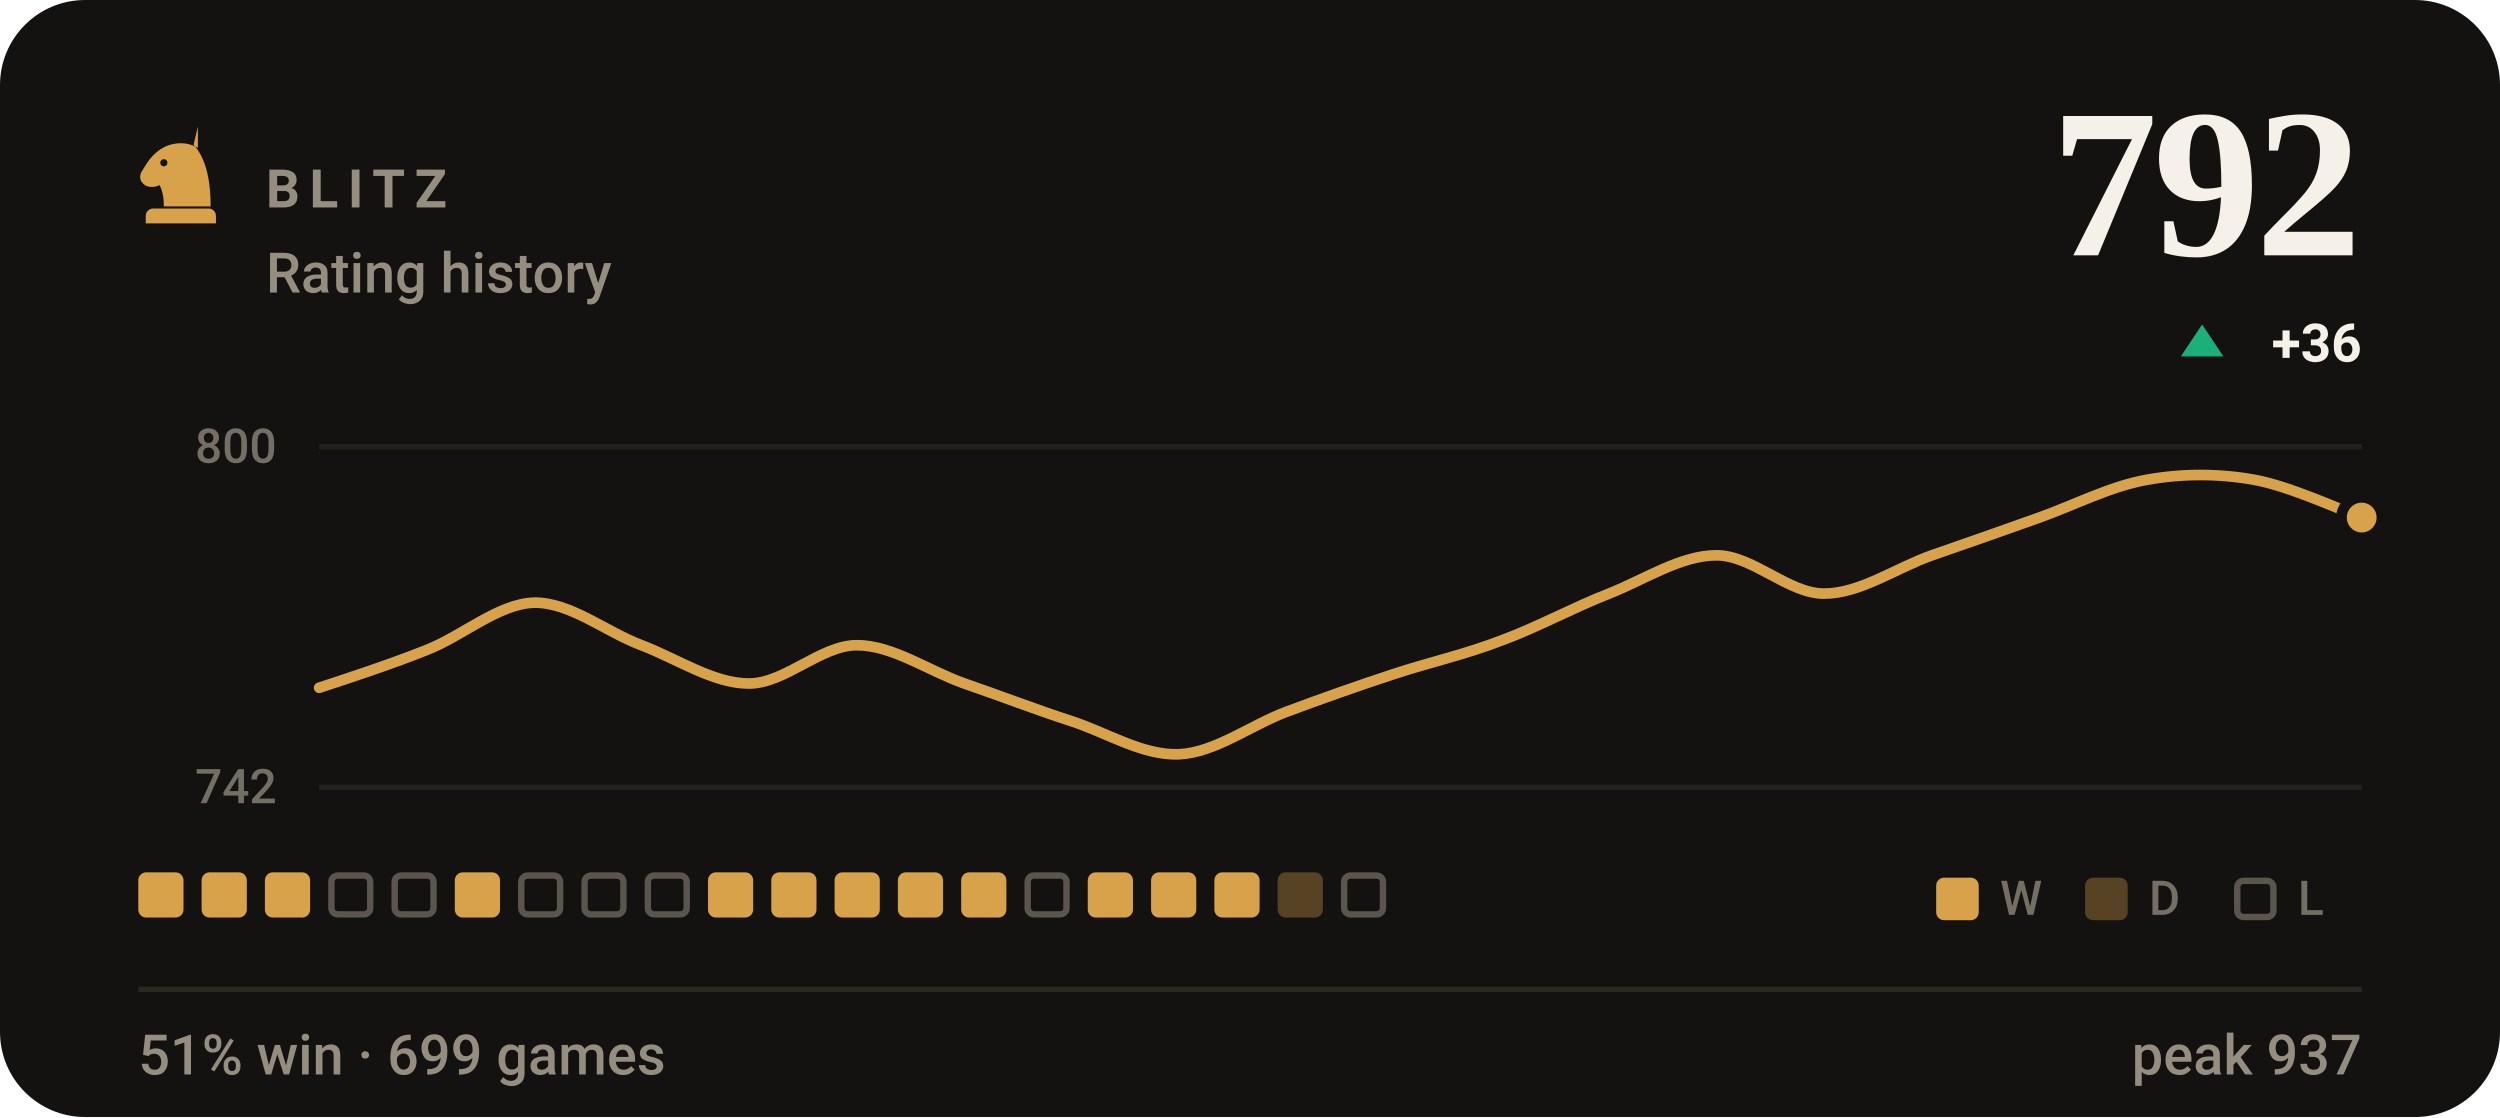
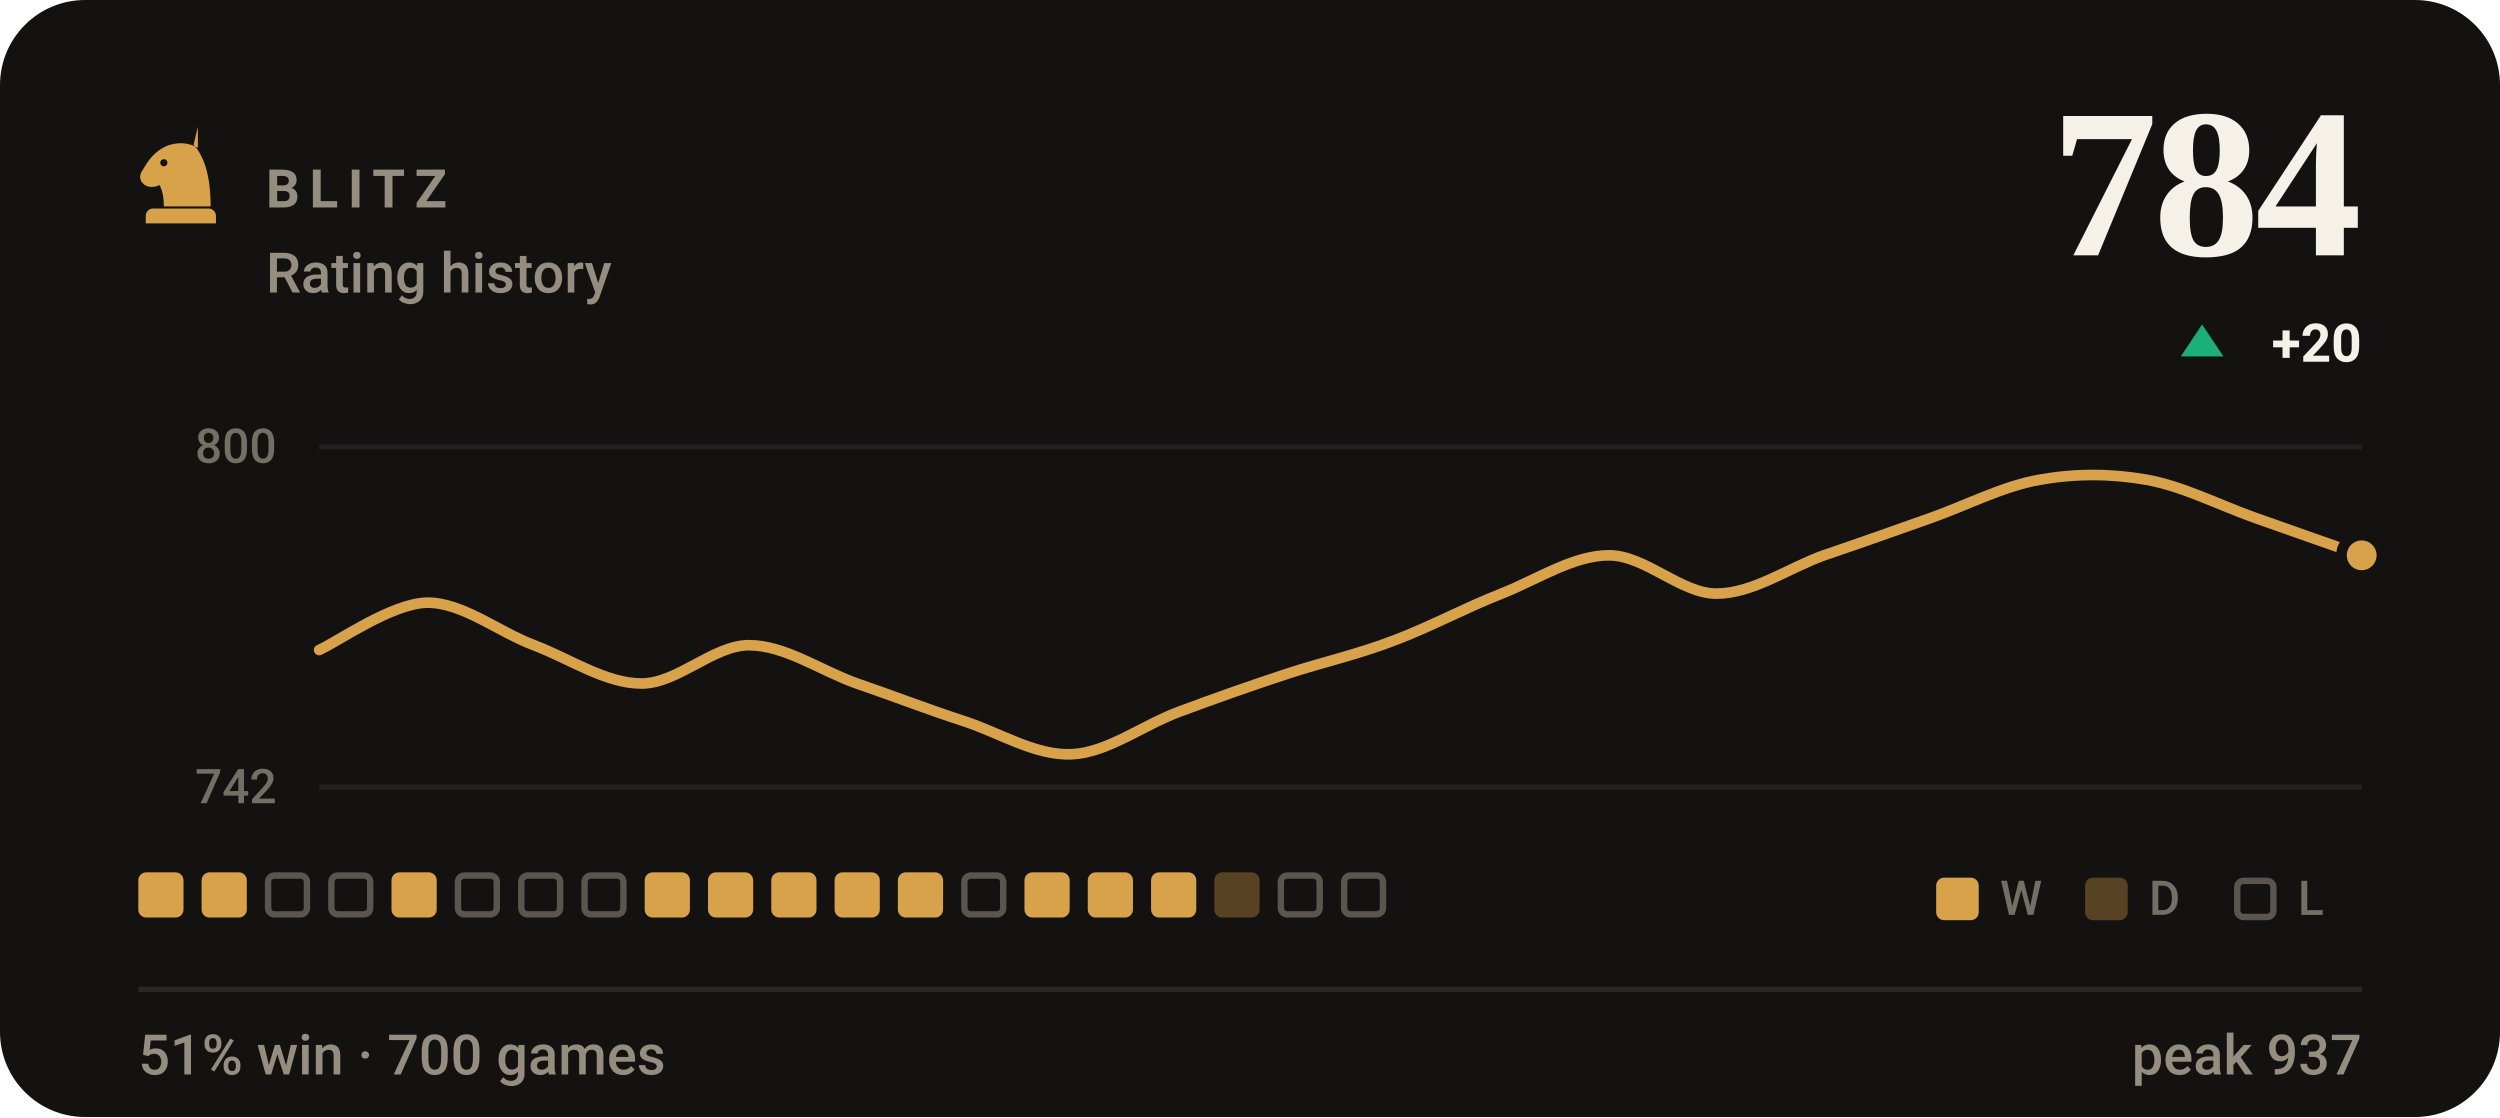
- <svg xmlns="http://www.w3.org/2000/svg" viewBox="0 0 470 210" width="470" height="210" role="img" aria-label="BLITZ rating history, currently 792, 51% win rate over 699 games">
+ <svg xmlns="http://www.w3.org/2000/svg" viewBox="0 0 470 210" width="470" height="210" role="img" aria-label="BLITZ rating history, currently 784, 51% win rate over 700 games">
  <style>svg{font-family:-apple-system,BlinkMacSystemFont,'Segoe UI',Roboto,'Helvetica Neue',Arial,sans-serif}text{fill:#f5f1e8;white-space:pre}.bg{fill:#141210}.acc{fill:#d8a24a}.win{fill:#1baf7a}.draw{fill:#8b8f96}.loss{fill:#d03b3b}.lbl{font-size:10px;font-weight:600;letter-spacing:.18em;fill:#948d80}.cap{font-size:10.5px;font-weight:500;fill:#948d80}.num{font-family:Georgia,'Times New Roman',Times,serif;font-weight:700;letter-spacing:-.02em}.tick{font-size:9px;font-weight:500;fill:#948d80;opacity:.75}.dl{font-size:10px;font-weight:600}.rule{stroke:#2b2721;stroke-width:1;fill:none}.grid{stroke:#2b2721;stroke-width:1;fill:none;opacity:.7}.ln{fill:none;stroke:#d8a24a;stroke-width:2;stroke-linecap:round;stroke-linejoin:round}.ring{stroke:#141210;stroke-width:2}.hollow{fill:none;stroke-width:1.5}.sq{fill:#f5f1e8;opacity:.035}</style>
  <rect class="bg" width="470" height="210" rx="16" />
  <g class="acc" transform="translate(24.0,22.8) scale(0.2)">
    <path fill-rule="evenodd" d="M66 5l-4 17c9 10 16 27 16 58H34c0-8-1-14-4-20-6 3-13 2-16-2-3-3-3-8 0-12 3-5 6-10 10-14 6-6 13-10 21-11 7-1 14 0 21 4zM37.4 39a3.4 3.4 0 1 0-6.8 0 3.4 3.4 0 1 0 6.8 0zM24 82h52c3.9 0 7 3.1 7 7v7H17v-7c0-3.9 3.1-7 7-7z" />
  </g>
  <text class="lbl" x="50" y="39">BLITZ</text>
  <text class="cap" x="50" y="55">Rating history</text>
-   <text class="num" x="444" y="48" text-anchor="end" style="font-size:40px">792</text>
+   <text class="num" x="444" y="48" text-anchor="end" style="font-size:40px">784</text>
  <path fill="#1baf7a" d="M414 61L418 67H410Z" />
-   <text class="dl" x="444" y="68" text-anchor="end" fill="#1baf7a">+36</text>
+   <text class="dl" x="444" y="68" text-anchor="end" fill="#1baf7a">+20</text>
  <line class="grid" x1="60" y1="84" x2="444" y2="84" />
  <line class="grid" x1="60" y1="148" x2="444" y2="148" />
  <text class="tick" x="52" y="87" text-anchor="end">800</text>
  <text class="tick" x="52" y="151" text-anchor="end">742</text>
-   <path class="ln" d="M60.0 129.3C63.4 128.2 73.5 124.9 80.2 122.2C86.9 119.6 93.7 113.5 100.4 113.3C107.2 113.2 113.9 118.8 120.6 121.3C127.4 123.9 134.1 128.5 140.8 128.5C147.6 128.5 154.3 121.3 161.1 121.3C167.8 121.3 174.5 126.1 181.3 128.5C188.0 130.8 194.7 133.4 201.5 135.6C208.2 137.8 214.9 142.1 221.7 141.8C228.4 141.5 235.2 136.3 241.9 133.8C248.6 131.3 255.4 128.9 262.1 126.7C268.8 124.5 275.6 123.0 282.3 120.4C289.1 117.9 295.8 114.2 302.5 111.6C309.3 108.9 316.0 104.4 322.7 104.4C329.5 104.4 336.2 111.6 342.9 111.6C349.7 111.6 356.4 106.8 363.2 104.4C369.9 102.1 376.6 99.7 383.4 97.3C390.1 94.9 396.8 91.4 403.6 90.2C410.3 89.0 417.1 89.0 423.8 90.2C430.5 91.4 440.6 96.1 444.0 97.3" />
-   <circle class="acc ring" cx="444.0" cy="97.3" r="3.8" />
+   <path class="ln" d="M60.0 122.2C63.4 120.7 73.5 113.5 80.2 113.3C86.9 113.2 93.7 118.8 100.4 121.3C107.2 123.9 113.9 128.5 120.6 128.5C127.4 128.5 134.1 121.3 140.8 121.3C147.6 121.3 154.3 126.1 161.1 128.5C167.8 130.8 174.5 133.4 181.3 135.6C188.0 137.8 194.7 142.1 201.5 141.8C208.2 141.5 214.9 136.3 221.7 133.8C228.4 131.3 235.2 128.9 241.9 126.7C248.6 124.5 255.4 123.0 262.1 120.4C268.8 117.9 275.6 114.2 282.3 111.6C289.1 108.9 295.8 104.4 302.5 104.4C309.3 104.4 316.0 111.6 322.7 111.6C329.5 111.6 336.2 106.8 342.9 104.4C349.7 102.1 356.4 99.7 363.2 97.3C369.9 94.9 376.6 91.4 383.4 90.2C390.1 89.0 396.8 89.0 403.6 90.2C410.3 91.4 417.1 94.9 423.8 97.3C430.5 99.7 440.6 103.2 444.0 104.4" />
+   <circle class="acc ring" cx="444.0" cy="104.4" r="3.8" />
  <rect x="26.0" y="164" width="8.5" height="8.5" rx="1.5" fill="#d8a24a" />
  <rect x="37.9" y="164" width="8.5" height="8.5" rx="1.5" fill="#d8a24a" />
-   <rect x="49.8" y="164" width="8.5" height="8.5" rx="1.5" fill="#d8a24a" />
+   <rect x="50.4" y="164.6" width="7.3" height="7.3" rx="1.2" fill="none" stroke="#948d80" stroke-width="1.2" opacity=".55" />
  <rect x="62.3" y="164.6" width="7.3" height="7.3" rx="1.2" fill="none" stroke="#948d80" stroke-width="1.2" opacity=".55" />
-   <rect x="74.2" y="164.6" width="7.3" height="7.3" rx="1.2" fill="none" stroke="#948d80" stroke-width="1.2" opacity=".55" />
-   <rect x="85.5" y="164" width="8.5" height="8.5" rx="1.5" fill="#d8a24a" />
+   <rect x="73.6" y="164" width="8.5" height="8.5" rx="1.5" fill="#d8a24a" />
+   <rect x="86.1" y="164.6" width="7.3" height="7.3" rx="1.2" fill="none" stroke="#948d80" stroke-width="1.2" opacity=".55" />
  <rect x="98.0" y="164.6" width="7.3" height="7.3" rx="1.2" fill="none" stroke="#948d80" stroke-width="1.2" opacity=".55" />
  <rect x="109.9" y="164.6" width="7.3" height="7.3" rx="1.2" fill="none" stroke="#948d80" stroke-width="1.2" opacity=".55" />
-   <rect x="121.8" y="164.6" width="7.3" height="7.3" rx="1.2" fill="none" stroke="#948d80" stroke-width="1.2" opacity=".55" />
+   <rect x="121.2" y="164" width="8.5" height="8.5" rx="1.5" fill="#d8a24a" />
  <rect x="133.1" y="164" width="8.5" height="8.5" rx="1.5" fill="#d8a24a" />
  <rect x="145.0" y="164" width="8.5" height="8.5" rx="1.5" fill="#d8a24a" />
  <rect x="156.9" y="164" width="8.5" height="8.5" rx="1.5" fill="#d8a24a" />
  <rect x="168.8" y="164" width="8.5" height="8.5" rx="1.5" fill="#d8a24a" />
-   <rect x="180.7" y="164" width="8.5" height="8.5" rx="1.5" fill="#d8a24a" />
-   <rect x="193.2" y="164.6" width="7.3" height="7.3" rx="1.2" fill="none" stroke="#948d80" stroke-width="1.2" opacity=".55" />
+   <rect x="181.3" y="164.6" width="7.3" height="7.3" rx="1.2" fill="none" stroke="#948d80" stroke-width="1.2" opacity=".55" />
+   <rect x="192.6" y="164" width="8.5" height="8.5" rx="1.5" fill="#d8a24a" />
  <rect x="204.5" y="164" width="8.5" height="8.5" rx="1.5" fill="#d8a24a" />
  <rect x="216.4" y="164" width="8.5" height="8.5" rx="1.5" fill="#d8a24a" />
-   <rect x="228.3" y="164" width="8.5" height="8.5" rx="1.5" fill="#d8a24a" />
-   <rect x="240.2" y="164" width="8.5" height="8.5" rx="1.5" fill="#d8a24a" opacity=".34" />
+   <rect x="228.3" y="164" width="8.5" height="8.5" rx="1.5" fill="#d8a24a" opacity=".34" />
+   <rect x="240.8" y="164.6" width="7.3" height="7.3" rx="1.2" fill="none" stroke="#948d80" stroke-width="1.2" opacity=".55" />
  <rect x="252.7" y="164.6" width="7.3" height="7.3" rx="1.2" fill="none" stroke="#948d80" stroke-width="1.2" opacity=".55" />
  <rect x="364" y="165" width="8" height="8" rx="1.5" fill="#d8a24a" />
  <text class="tick" x="376" y="172">W</text>
  <rect x="392" y="165" width="8" height="8" rx="1.5" fill="#d8a24a" opacity=".34" />
  <text class="tick" x="404" y="172">D</text>
  <rect x="420.6" y="165.6" width="6.8" height="6.8" rx="1.2" fill="none" stroke="#948d80" stroke-width="1.2" opacity=".55" />
  <text class="tick" x="432" y="172">L</text>
  <line class="rule" x1="26" y1="186" x2="444" y2="186" />
-   <text class="cap" x="26" y="202">51% win · 699 games</text>
+   <text class="cap" x="26" y="202">51% win · 700 games</text>
  <text class="cap" x="444" y="202" text-anchor="end">peak 937</text>
</svg>
